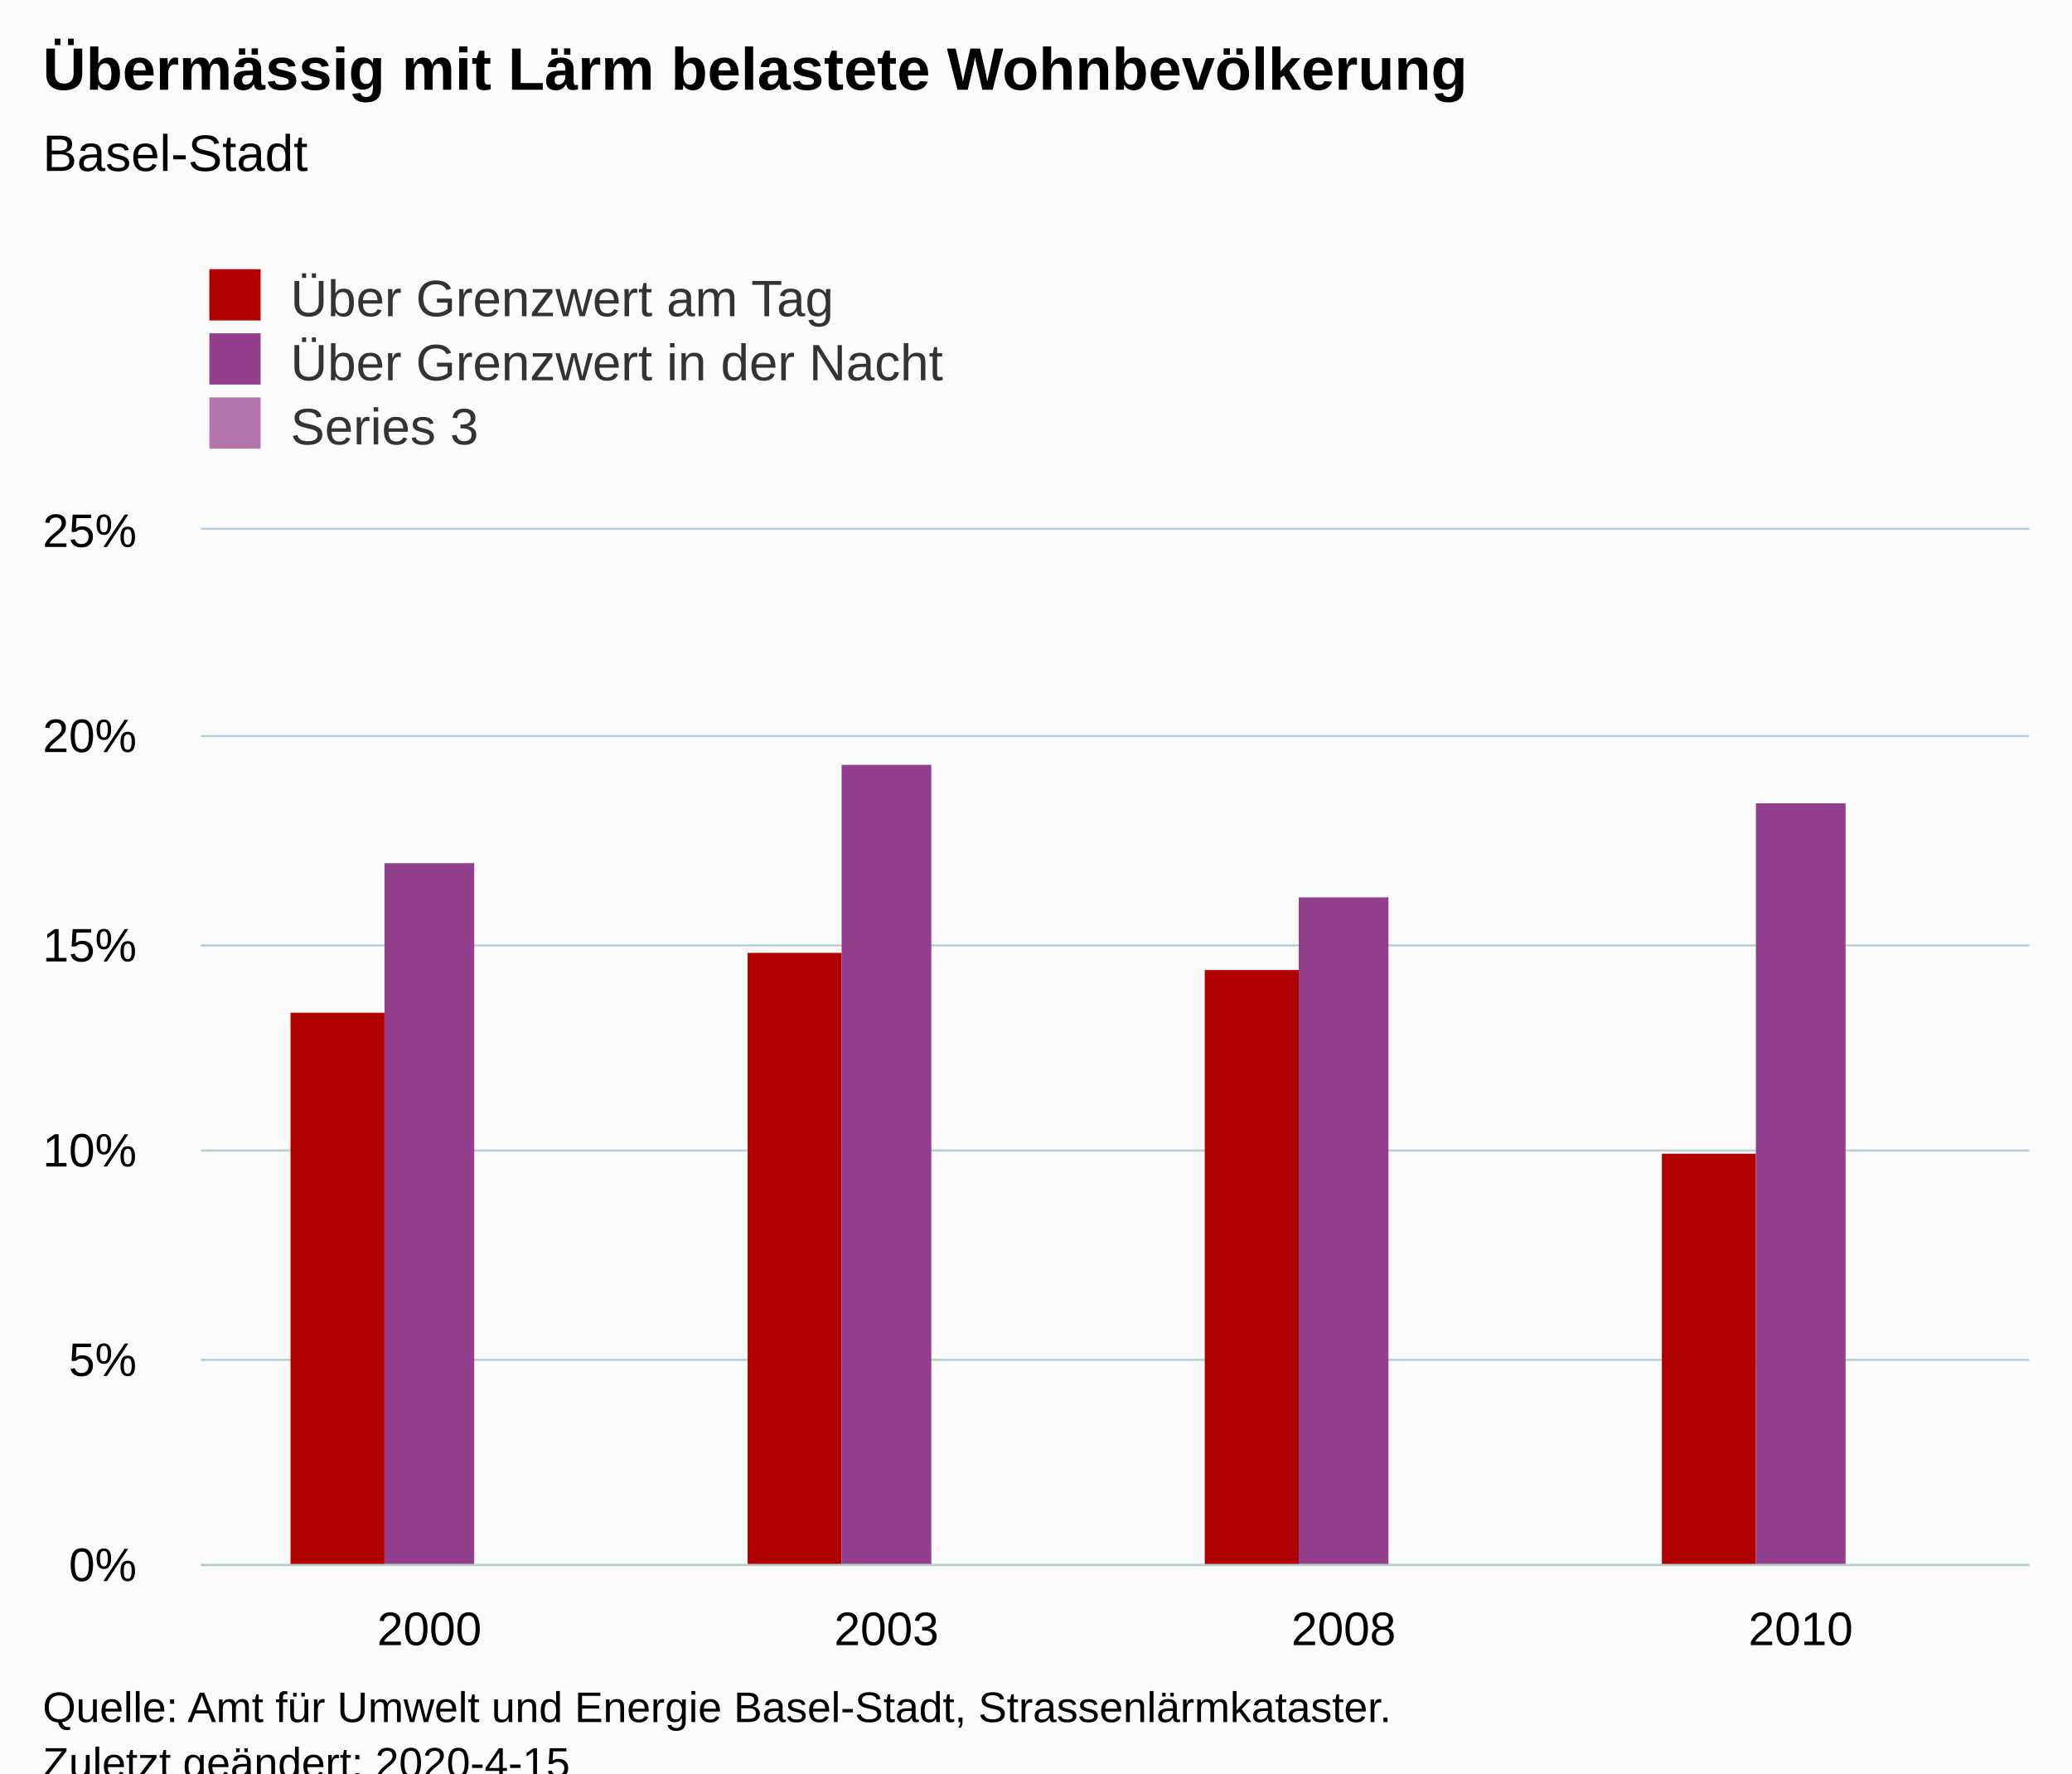
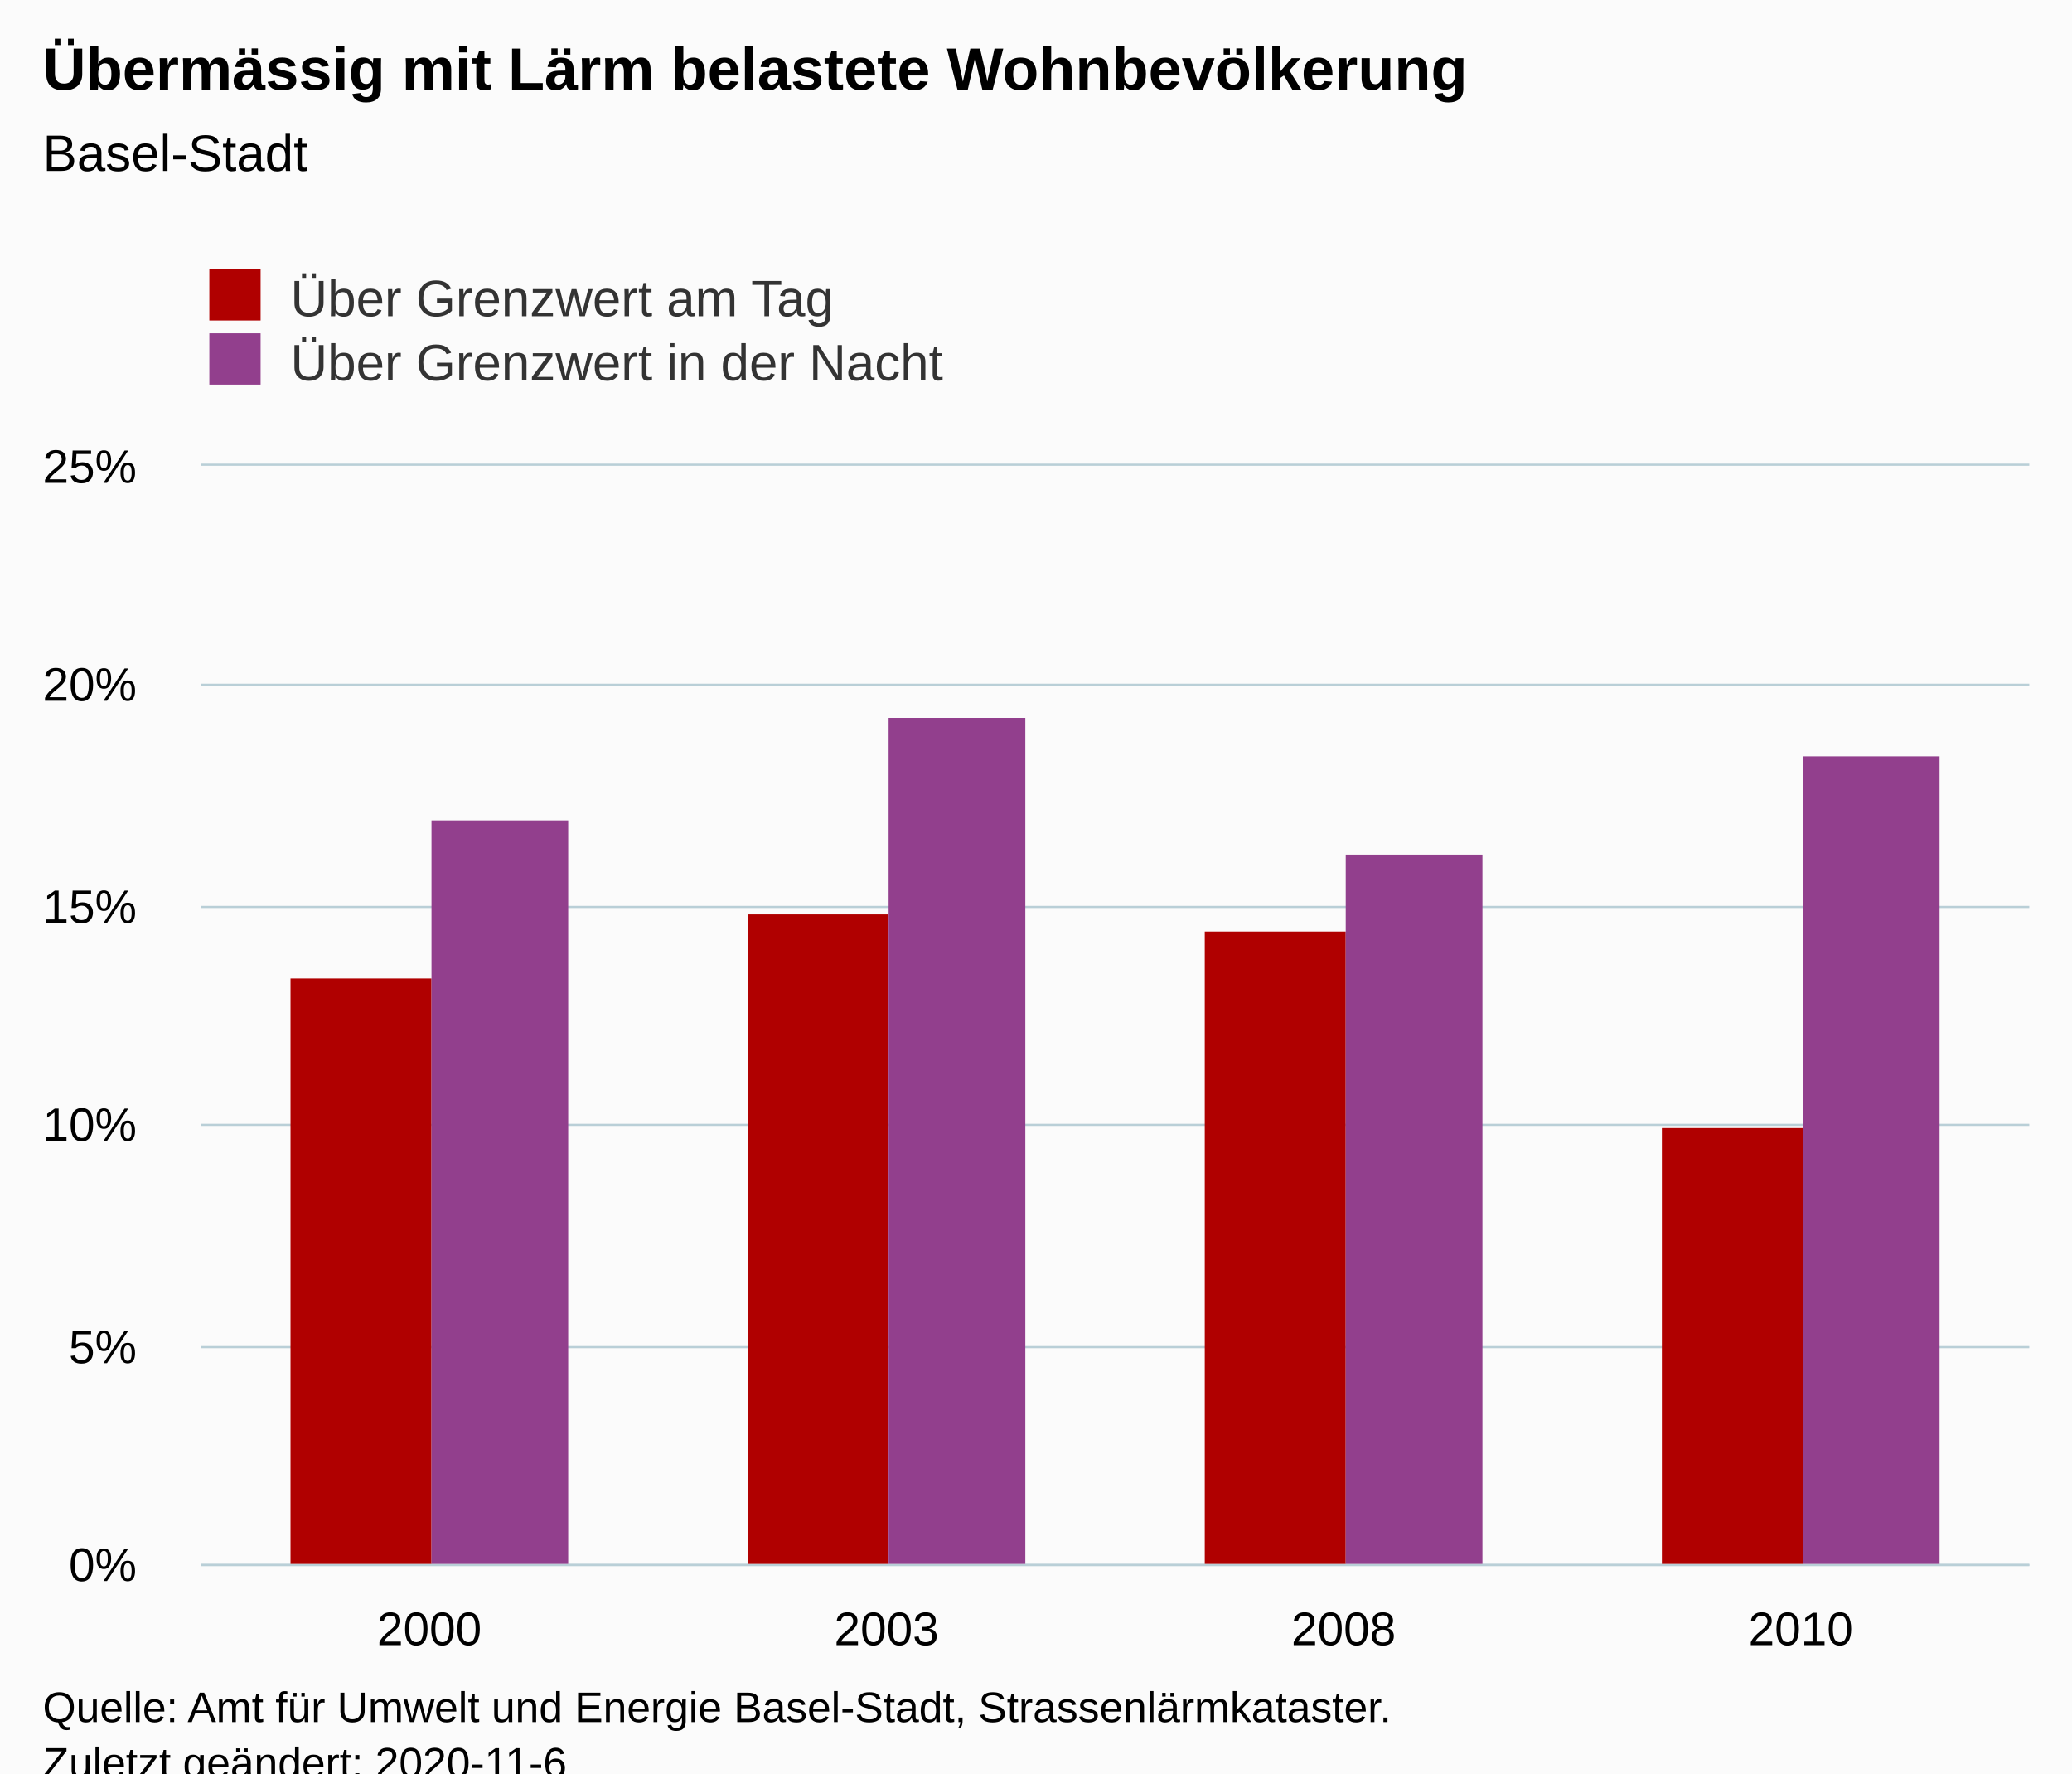
<svg xmlns="http://www.w3.org/2000/svg" version="1.1" class="highcharts-root" style="font-family:Arial;font-size:12px;" viewBox="0 0 485 415">
  <defs>
-     <clipPath id="highcharts-vuhx04d-6">
-       <rect x="0" y="0" width="428" height="242" fill="none" />
+     <clipPath id="highcharts-g4ko2jz-14-">
+       <rect x="0" y="0" width="428" height="257" fill="none" />
    </clipPath>
-     <clipPath id="highcharts-vuhx04d-7">
-       <rect x="0" y="0" width="428" height="242" fill="none" />
+     <clipPath id="highcharts-g4ko2jz-19-">
+       <rect x="0" y="0" width="428" height="257" fill="none" />
    </clipPath>
  </defs>
  <rect fill="#fbfbfb" class="highcharts-background" x="0" y="0" width="485" height="428" rx="0" ry="0" />
-   <rect fill="none" class="highcharts-plot-background" x="47" y="124" width="428" height="242" />
+   <rect fill="none" class="highcharts-plot-background" x="47" y="109" width="428" height="257" />
  <g class="highcharts-pane-group" data-z-index="0" />
-   <g class="highcharts-grid highcharts-xaxis-grid " data-z-index="1">
-     <path fill="none" data-z-index="1" class="highcharts-grid-line" d="M 153.5 124 L 153.5 366" opacity="1" />
-     <path fill="none" data-z-index="1" class="highcharts-grid-line" d="M 260.5 124 L 260.5 366" opacity="1" />
-     <path fill="none" data-z-index="1" class="highcharts-grid-line" d="M 367.5 124 L 367.5 366" opacity="1" />
-     <path fill="none" data-z-index="1" class="highcharts-grid-line" d="M 474.5 124 L 474.5 366" opacity="1" />
-     <path fill="none" data-z-index="1" class="highcharts-grid-line" d="M 46.5 124 L 46.5 366" opacity="1" />
+   <g class="highcharts-grid highcharts-xaxis-grid" data-z-index="1">
+     <path fill="none" data-z-index="1" class="highcharts-grid-line" d="M 153.5 109 L 153.5 366" opacity="1" />
+     <path fill="none" data-z-index="1" class="highcharts-grid-line" d="M 260.5 109 L 260.5 366" opacity="1" />
+     <path fill="none" data-z-index="1" class="highcharts-grid-line" d="M 367.5 109 L 367.5 366" opacity="1" />
+     <path fill="none" data-z-index="1" class="highcharts-grid-line" d="M 474.5 109 L 474.5 366" opacity="1" />
+     <path fill="none" data-z-index="1" class="highcharts-grid-line" d="M 46.5 109 L 46.5 366" opacity="1" />
  </g>
-   <g class="highcharts-grid highcharts-yaxis-grid " data-z-index="1">
+   <g class="highcharts-grid highcharts-yaxis-grid" data-z-index="1">
    <path fill="none" stroke="#B9CFD7" stroke-width="0.5" data-z-index="1" class="highcharts-grid-line" d="M 47 366.25 L 475 366.25" opacity="1" />
-     <path fill="none" stroke="#B9CFD7" stroke-width="0.5" data-z-index="1" class="highcharts-grid-line" d="M 47 318.25 L 475 318.25" opacity="1" />
-     <path fill="none" stroke="#B9CFD7" stroke-width="0.5" data-z-index="1" class="highcharts-grid-line" d="M 47 269.25 L 475 269.25" opacity="1" />
-     <path fill="none" stroke="#B9CFD7" stroke-width="0.5" data-z-index="1" class="highcharts-grid-line" d="M 47 221.25 L 475 221.25" opacity="1" />
-     <path fill="none" stroke="#B9CFD7" stroke-width="0.5" data-z-index="1" class="highcharts-grid-line" d="M 47 172.25 L 475 172.25" opacity="1" />
-     <path fill="none" stroke="#B9CFD7" stroke-width="0.5" data-z-index="1" class="highcharts-grid-line" d="M 47 123.75 L 475 123.75" opacity="1" />
+     <path fill="none" stroke="#B9CFD7" stroke-width="0.5" data-z-index="1" class="highcharts-grid-line" d="M 47 315.25 L 475 315.25" opacity="1" />
+     <path fill="none" stroke="#B9CFD7" stroke-width="0.5" data-z-index="1" class="highcharts-grid-line" d="M 47 263.25 L 475 263.25" opacity="1" />
+     <path fill="none" stroke="#B9CFD7" stroke-width="0.5" data-z-index="1" class="highcharts-grid-line" d="M 47 212.25 L 475 212.25" opacity="1" />
+     <path fill="none" stroke="#B9CFD7" stroke-width="0.5" data-z-index="1" class="highcharts-grid-line" d="M 47 160.25 L 475 160.25" opacity="1" />
+     <path fill="none" stroke="#B9CFD7" stroke-width="0.5" data-z-index="1" class="highcharts-grid-line" d="M 47 108.75 L 475 108.75" opacity="1" />
  </g>
-   <rect fill="none" class="highcharts-plot-border" data-z-index="1" x="47" y="124" width="428" height="242" />
-   <g class="highcharts-axis highcharts-xaxis " data-z-index="2">
+   <rect fill="none" class="highcharts-plot-border" data-z-index="1" x="47" y="109" width="428" height="257" />
+   <g class="highcharts-axis highcharts-xaxis" data-z-index="2">
    <path fill="none" class="highcharts-axis-line" stroke="#B9CFD7" stroke-width="0.5" data-z-index="7" d="M 47 366.25 L 475 366.25" />
  </g>
-   <g class="highcharts-axis highcharts-yaxis " data-z-index="2">
-     <path fill="none" class="highcharts-axis-line" data-z-index="7" d="M 47 124 L 47 366" />
+   <g class="highcharts-axis highcharts-yaxis" data-z-index="2">
+     <path fill="none" class="highcharts-axis-line" data-z-index="7" d="M 47 109 L 47 366" />
  </g>
  <g class="highcharts-series-group" data-z-index="3">
-     <g data-z-index="0.1" class="highcharts-series highcharts-series-0 highcharts-column-series " transform="translate(47,124) scale(1 1)" clip-path="url(#highcharts-vuhx04d-7)">
-       <rect x="21" y="113" width="22" height="130" fill="#b00000" class="highcharts-point" />
-       <rect x="128" y="99" width="22" height="144" fill="#b00000" class="highcharts-point" />
-       <rect x="235" y="103" width="22" height="140" fill="#b00000" class="highcharts-point" />
-       <rect x="342" y="146" width="22" height="97" fill="#b00000" class="highcharts-point" />
+     <g class="highcharts-series highcharts-series-0 highcharts-column-series" data-z-index="0.1" opacity="1" transform="translate(47,109) scale(1 1)" clip-path="url(#highcharts-g4ko2jz-19-)">
+       <rect x="21" y="120" width="33" height="138" fill="#b00000" opacity="1" class="highcharts-point" />
+       <rect x="128" y="105" width="33" height="153" fill="#b00000" opacity="1" class="highcharts-point" />
+       <rect x="235" y="109" width="33" height="149" fill="#b00000" opacity="1" class="highcharts-point" />
+       <rect x="342" y="155" width="33" height="103" fill="#b00000" opacity="1" class="highcharts-point" />
    </g>
-     <g data-z-index="0.1" class="highcharts-markers highcharts-series-0 highcharts-column-series " transform="translate(47,124) scale(1 1)" clip-path="none" />
-     <g data-z-index="0.1" class="highcharts-series highcharts-series-1 highcharts-column-series " transform="translate(47,124) scale(1 1)" clip-path="url(#highcharts-vuhx04d-7)">
-       <rect x="43" y="78" width="21" height="165" fill="#923f8d" class="highcharts-point" />
-       <rect x="150" y="55" width="21" height="188" fill="#923f8d" class="highcharts-point" />
-       <rect x="257" y="86" width="21" height="157" fill="#923f8d" class="highcharts-point" />
-       <rect x="364" y="64" width="21" height="179" fill="#923f8d" class="highcharts-point" />
+     <g class="highcharts-markers highcharts-series-0 highcharts-column-series" data-z-index="0.1" opacity="1" transform="translate(47,109) scale(1 1)" clip-path="none" />
+     <g class="highcharts-series highcharts-series-1 highcharts-column-series" data-z-index="0.1" opacity="1" transform="translate(47,109) scale(1 1)" clip-path="url(#highcharts-g4ko2jz-19-)">
+       <rect x="54" y="83" width="32" height="175" fill="#923f8d" opacity="1" class="highcharts-point" />
+       <rect x="161" y="59" width="32" height="199" fill="#923f8d" opacity="1" class="highcharts-point" />
+       <rect x="268" y="91" width="32" height="167" fill="#923f8d" opacity="1" class="highcharts-point" />
+       <rect x="375" y="68" width="32" height="190" fill="#923f8d" opacity="1" class="highcharts-point" />
    </g>
-     <g data-z-index="0.1" class="highcharts-markers highcharts-series-1 highcharts-column-series " transform="translate(47,124) scale(1 1)" clip-path="none" />
-     <g data-z-index="0.1" class="highcharts-series highcharts-series-2 highcharts-column-series " transform="translate(47,124) scale(1 1)" clip-path="url(#highcharts-vuhx04d-7)" />
-     <g data-z-index="0.1" class="highcharts-markers highcharts-series-2 highcharts-column-series " transform="translate(47,124) scale(1 1)" clip-path="none" />
+     <g class="highcharts-markers highcharts-series-1 highcharts-column-series" data-z-index="0.1" opacity="1" transform="translate(47,109) scale(1 1)" clip-path="none" />
  </g>
  <text x="10" text-anchor="start" class="highcharts-title" data-z-index="4" style="color:#000000;font-size:14px;font-weight:bold;fill:#000000;" y="21">
    <tspan>Übermässig mit Lärm belastete Wohnbevölkerung</tspan>
  </text>
  <text x="10" text-anchor="start" class="highcharts-subtitle" data-z-index="4" style="color:#000000;font-size:12px;font-weight:normal;fill:#000000;" y="40">
    <tspan>Basel-Stadt</tspan>
  </text>
+   <text x="10" text-anchor="start" class="highcharts-caption" data-z-index="4" style="color:#666666;fill:#666666;" y="400" />
  <g class="highcharts-legend" data-z-index="7" transform="translate(39,56)">
-     <rect fill="none" class="highcharts-legend-box" rx="0" ry="0" x="0" y="0" width="296" height="56" visibility="visible" />
+     <rect fill="none" class="highcharts-legend-box" rx="0" ry="0" x="0" y="0" width="296" height="41" visibility="visible" />
    <g data-z-index="1">
      <g>
        <g class="highcharts-legend-item highcharts-column-series highcharts-color-undefined highcharts-series-0" data-z-index="1" transform="translate(8,3)">
-           <text x="21" style="color:#333333;font-size:12px;font-weight:normal;cursor:pointer;fill:#333333;" text-anchor="start" data-z-index="2" y="15">
+           <text x="21" style="color:#333333;cursor:pointer;font-size:12px;font-weight:normal;fill:#333333;" text-anchor="start" data-z-index="2" y="15">
            <tspan>Über Grenzwert am Tag</tspan>
          </text>
          <rect x="2" y="4" width="12" height="12" fill="#b00000" class="highcharts-point" data-z-index="3" />
        </g>
        <g class="highcharts-legend-item highcharts-column-series highcharts-color-undefined highcharts-series-1" data-z-index="1" transform="translate(8,18)">
-           <text x="21" y="15" style="color:#333333;font-size:12px;font-weight:normal;cursor:pointer;fill:#333333;" text-anchor="start" data-z-index="2">
+           <text x="21" y="15" style="color:#333333;cursor:pointer;font-size:12px;font-weight:normal;fill:#333333;" text-anchor="start" data-z-index="2">
            <tspan>Über Grenzwert in der Nacht</tspan>
          </text>
          <rect x="2" y="4" width="12" height="12" fill="#923f8d" class="highcharts-point" data-z-index="3" />
        </g>
-         <g class="highcharts-legend-item highcharts-column-series highcharts-color-undefined highcharts-series-2" data-z-index="1" transform="translate(8,33)">
-           <text x="21" y="15" style="color:#333333;font-size:12px;font-weight:normal;cursor:pointer;fill:#333333;" text-anchor="start" data-z-index="2">
-             <tspan>Series 3</tspan>
-           </text>
-           <rect x="2" y="4" width="12" height="12" fill="#b375ab" class="highcharts-point" data-z-index="3" />
-         </g>
      </g>
    </g>
  </g>
-   <g class="highcharts-axis-labels highcharts-xaxis-labels " data-z-index="7">
+   <g class="highcharts-axis-labels highcharts-xaxis-labels" data-z-index="7">
    <text x="100.5" style="color:#000000;cursor:default;font-size:11px;fill:#000000;" text-anchor="middle" transform="translate(0,0)" y="385" opacity="1">2000</text>
    <text x="207.5" style="color:#000000;cursor:default;font-size:11px;fill:#000000;" text-anchor="middle" transform="translate(0,0)" y="385" opacity="1">2003</text>
    <text x="314.5" style="color:#000000;cursor:default;font-size:11px;fill:#000000;" text-anchor="middle" transform="translate(0,0)" y="385" opacity="1">2008</text>
    <text x="421.5" style="color:#000000;cursor:default;font-size:11px;fill:#000000;" text-anchor="middle" transform="translate(0,0)" y="385" opacity="1">2010</text>
  </g>
-   <g class="highcharts-axis-labels highcharts-yaxis-labels " data-z-index="7">
+   <g class="highcharts-axis-labels highcharts-yaxis-labels" data-z-index="7">
    <text x="32" style="color:#000000;cursor:default;font-size:11px;fill:#000000;" text-anchor="end" transform="translate(0,0)" y="370" opacity="1">0%</text>
-     <text x="32" style="color:#000000;cursor:default;font-size:11px;fill:#000000;" text-anchor="end" transform="translate(0,0)" y="322" opacity="1">5%</text>
-     <text x="32" style="color:#000000;cursor:default;font-size:11px;fill:#000000;" text-anchor="end" transform="translate(0,0)" y="273" opacity="1">10%</text>
-     <text x="32" style="color:#000000;cursor:default;font-size:11px;fill:#000000;" text-anchor="end" transform="translate(0,0)" y="225" opacity="1">15%</text>
-     <text x="32" style="color:#000000;cursor:default;font-size:11px;fill:#000000;" text-anchor="end" transform="translate(0,0)" y="176" opacity="1">20%</text>
-     <text x="32" style="color:#000000;cursor:default;font-size:11px;fill:#000000;" text-anchor="end" transform="translate(0,0)" y="128" opacity="1">25%</text>
+     <text x="32" style="color:#000000;cursor:default;font-size:11px;fill:#000000;" text-anchor="end" transform="translate(0,0)" y="319" opacity="1">5%</text>
+     <text x="32" style="color:#000000;cursor:default;font-size:11px;fill:#000000;" text-anchor="end" transform="translate(0,0)" y="267" opacity="1">10%</text>
+     <text x="32" style="color:#000000;cursor:default;font-size:11px;fill:#000000;" text-anchor="end" transform="translate(0,0)" y="216" opacity="1">15%</text>
+     <text x="32" style="color:#000000;cursor:default;font-size:11px;fill:#000000;" text-anchor="end" transform="translate(0,0)" y="164" opacity="1">20%</text>
+     <text x="32" style="color:#000000;cursor:default;font-size:11px;fill:#000000;" text-anchor="end" transform="translate(0,0)" y="113" opacity="1">25%</text>
  </g>
  <text x="10" class="highcharts-credits" text-anchor="start" data-z-index="8" style="cursor:default;color:#000000;font-size:10px;fill:#000000;" y="403">
    <tspan>Quelle: Amt für Umwelt und Energie Basel-Stadt, Strassenlärmkataster.</tspan>
-     <tspan x="10" dy="13">Zuletzt geändert: 2020-4-15</tspan>
+     <tspan x="10" dy="13">Zuletzt geändert: 2020-11-6</tspan>
  </text>
</svg>
